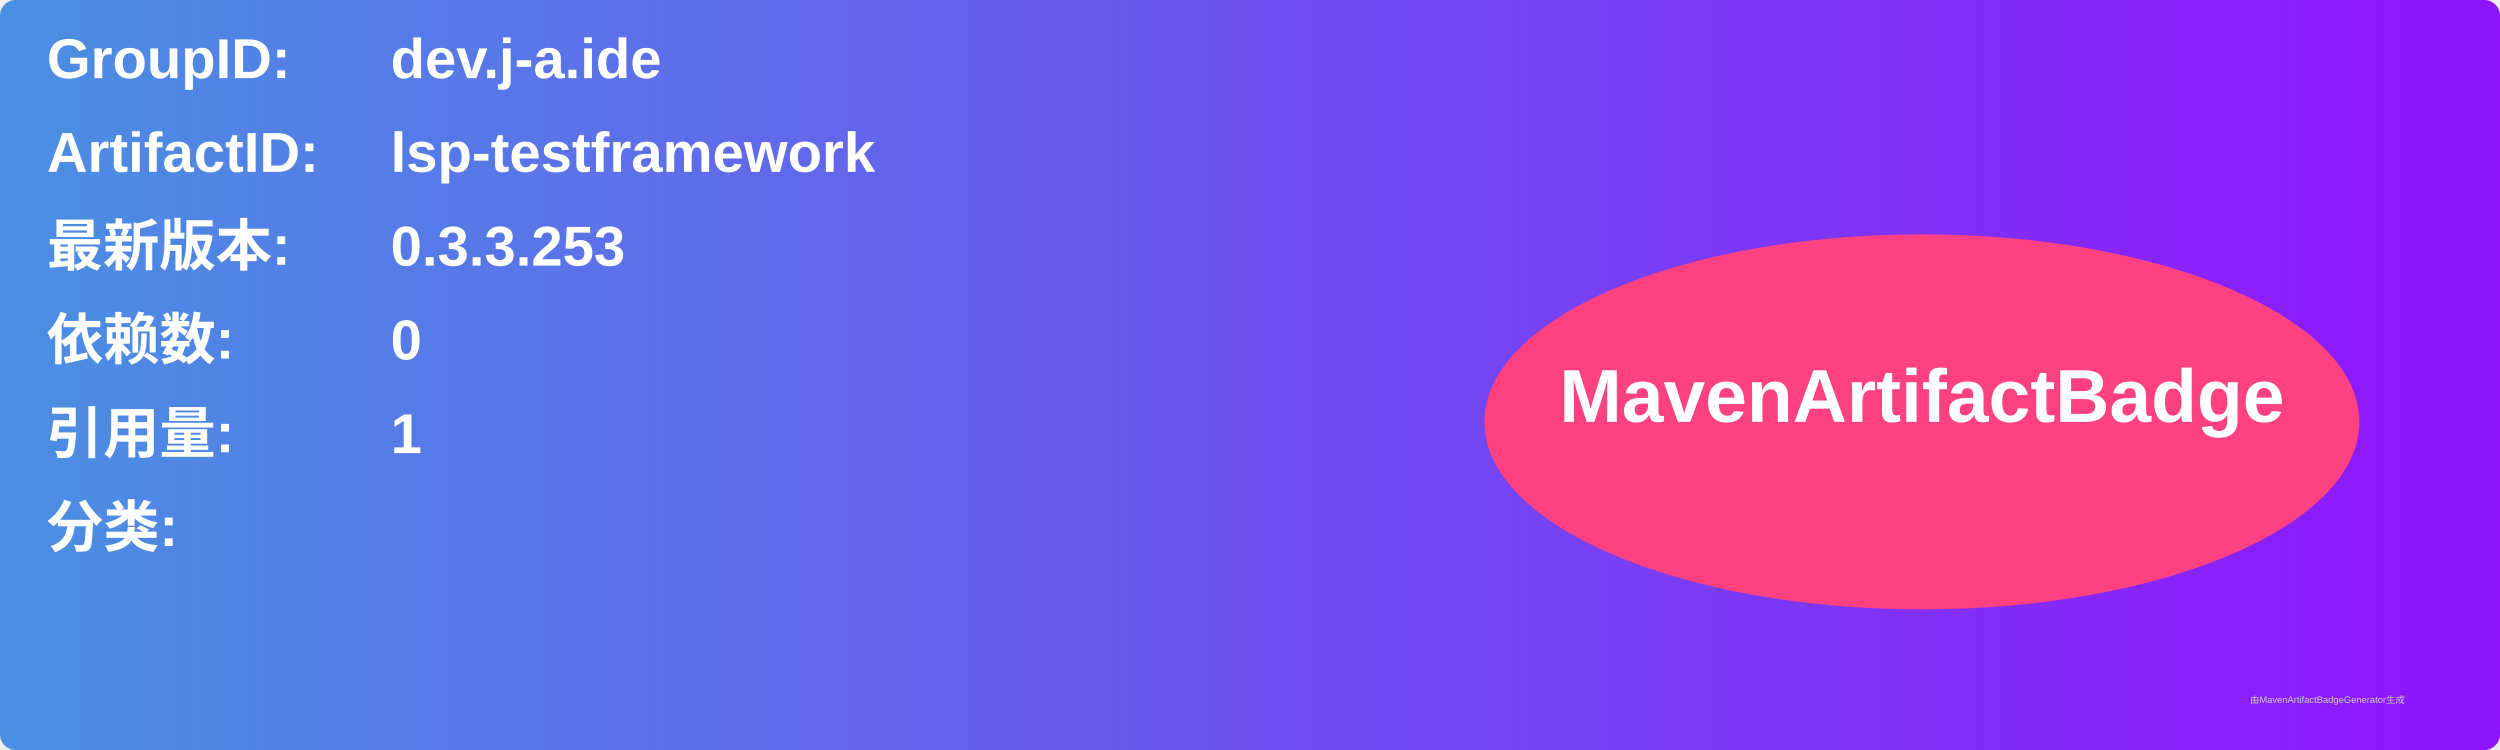
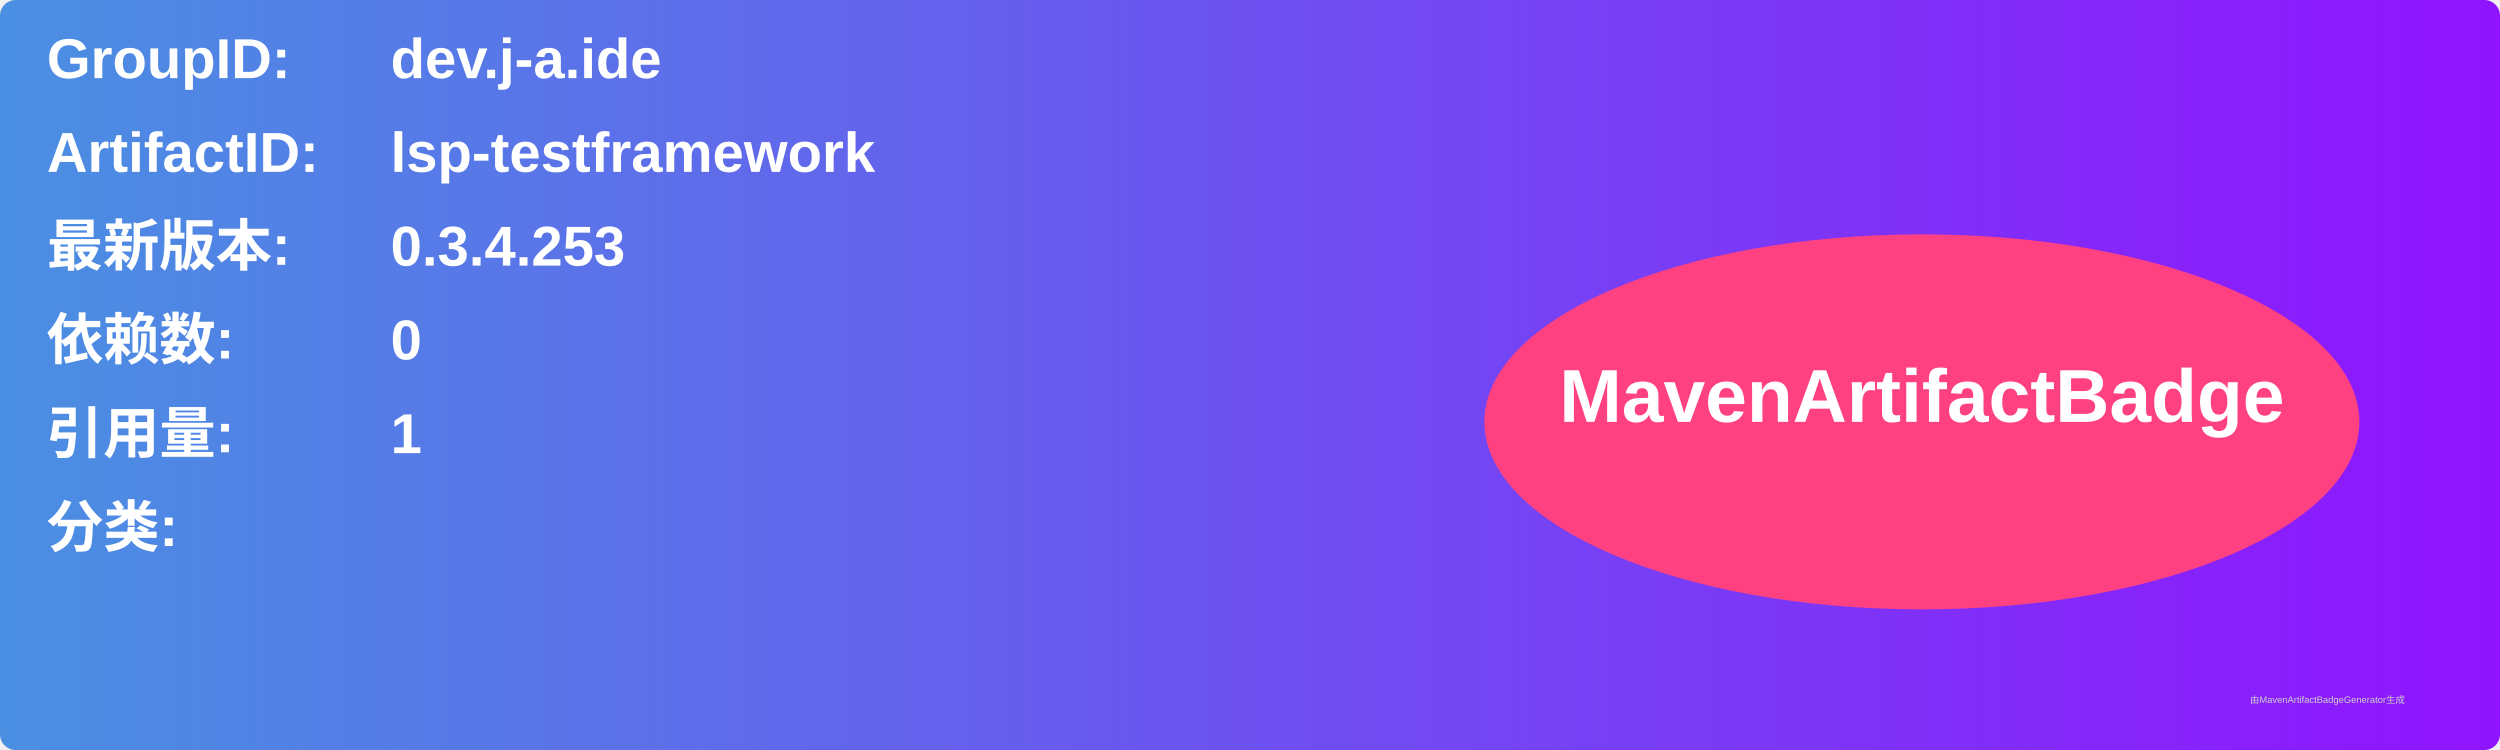
<svg xmlns="http://www.w3.org/2000/svg" width="800" height="240" viewBox="0 0 800 240">
  <linearGradient id="grad" x1="0%" y1="0%" x2="100%" y2="0%">
    <stop offset="0%" stop-color="#4a90e2" />
    <stop offset="100%" stop-color="#9013fe" />
  </linearGradient>
  <rect width="100%" height="100%" rx="5" ry="5" fill="url(#grad)" />
  <g transform="translate(15, 15)">
    <text x="0" y="10" font-family="Arial" font-size="18" fill="white" font-weight="bold" width="260">GroupID:</text>
    <text x="110" y="10" font-family="Arial" font-size="18" fill="white" font-weight="bold" width="460">dev.j-a.ide</text>
    <text x="0" y="40" font-family="Arial" font-size="18" fill="white" font-weight="bold" width="260">ArtifactID:</text>
    <text x="110" y="40" font-family="Arial" font-size="18" fill="white" font-weight="bold" width="460">lsp-testframework</text>
    <text x="0" y="70" font-family="Arial" font-size="18" fill="white" font-weight="bold">最新版本:</text>
    <text x="110" y="70" font-family="Arial" font-size="18" fill="white" font-weight="bold">
-       <tspan font-weight="bold">0.3.3.253</tspan>
+       <tspan font-weight="bold">0.3.4.253</tspan>
    </text>
    <text x="0" y="100" font-family="Arial" font-size="18" fill="white" font-weight="bold">依赖数: </text>
    <text x="110" y="100" font-family="Arial" font-size="18" fill="white">
      <tspan font-weight="bold">0</tspan>
    </text>
    <text x="0" y="130" font-family="Arial" font-size="18" fill="white" font-weight="bold">引用量: </text>
    <text x="110" y="130" font-family="Arial" font-size="18" fill="white">
      <tspan font-weight="bold">1</tspan>
    </text>
    <text x="0" y="160" font-family="Arial" font-size="18" fill="white" font-weight="bold">分类:</text>
    <text x="10" y="190" font-family="Arial" font-size="10" fill="white">
      <tspan font-weight="bold" />
    </text>
    <ellipse cx="600" cy="120" rx="140" ry="60" fill="#ff4081" />
    <text x="600" y="120" text-anchor="middle" font-family="Arial" font-size="24" fill="white" font-weight="bold">MavenArtifactBadge</text>
  </g>
  <text x="720" y="225" font-family="Arial" font-size="3" fill="#d0d0d0">由MavenArtifactBadgeGenerator生成</text>
</svg>
